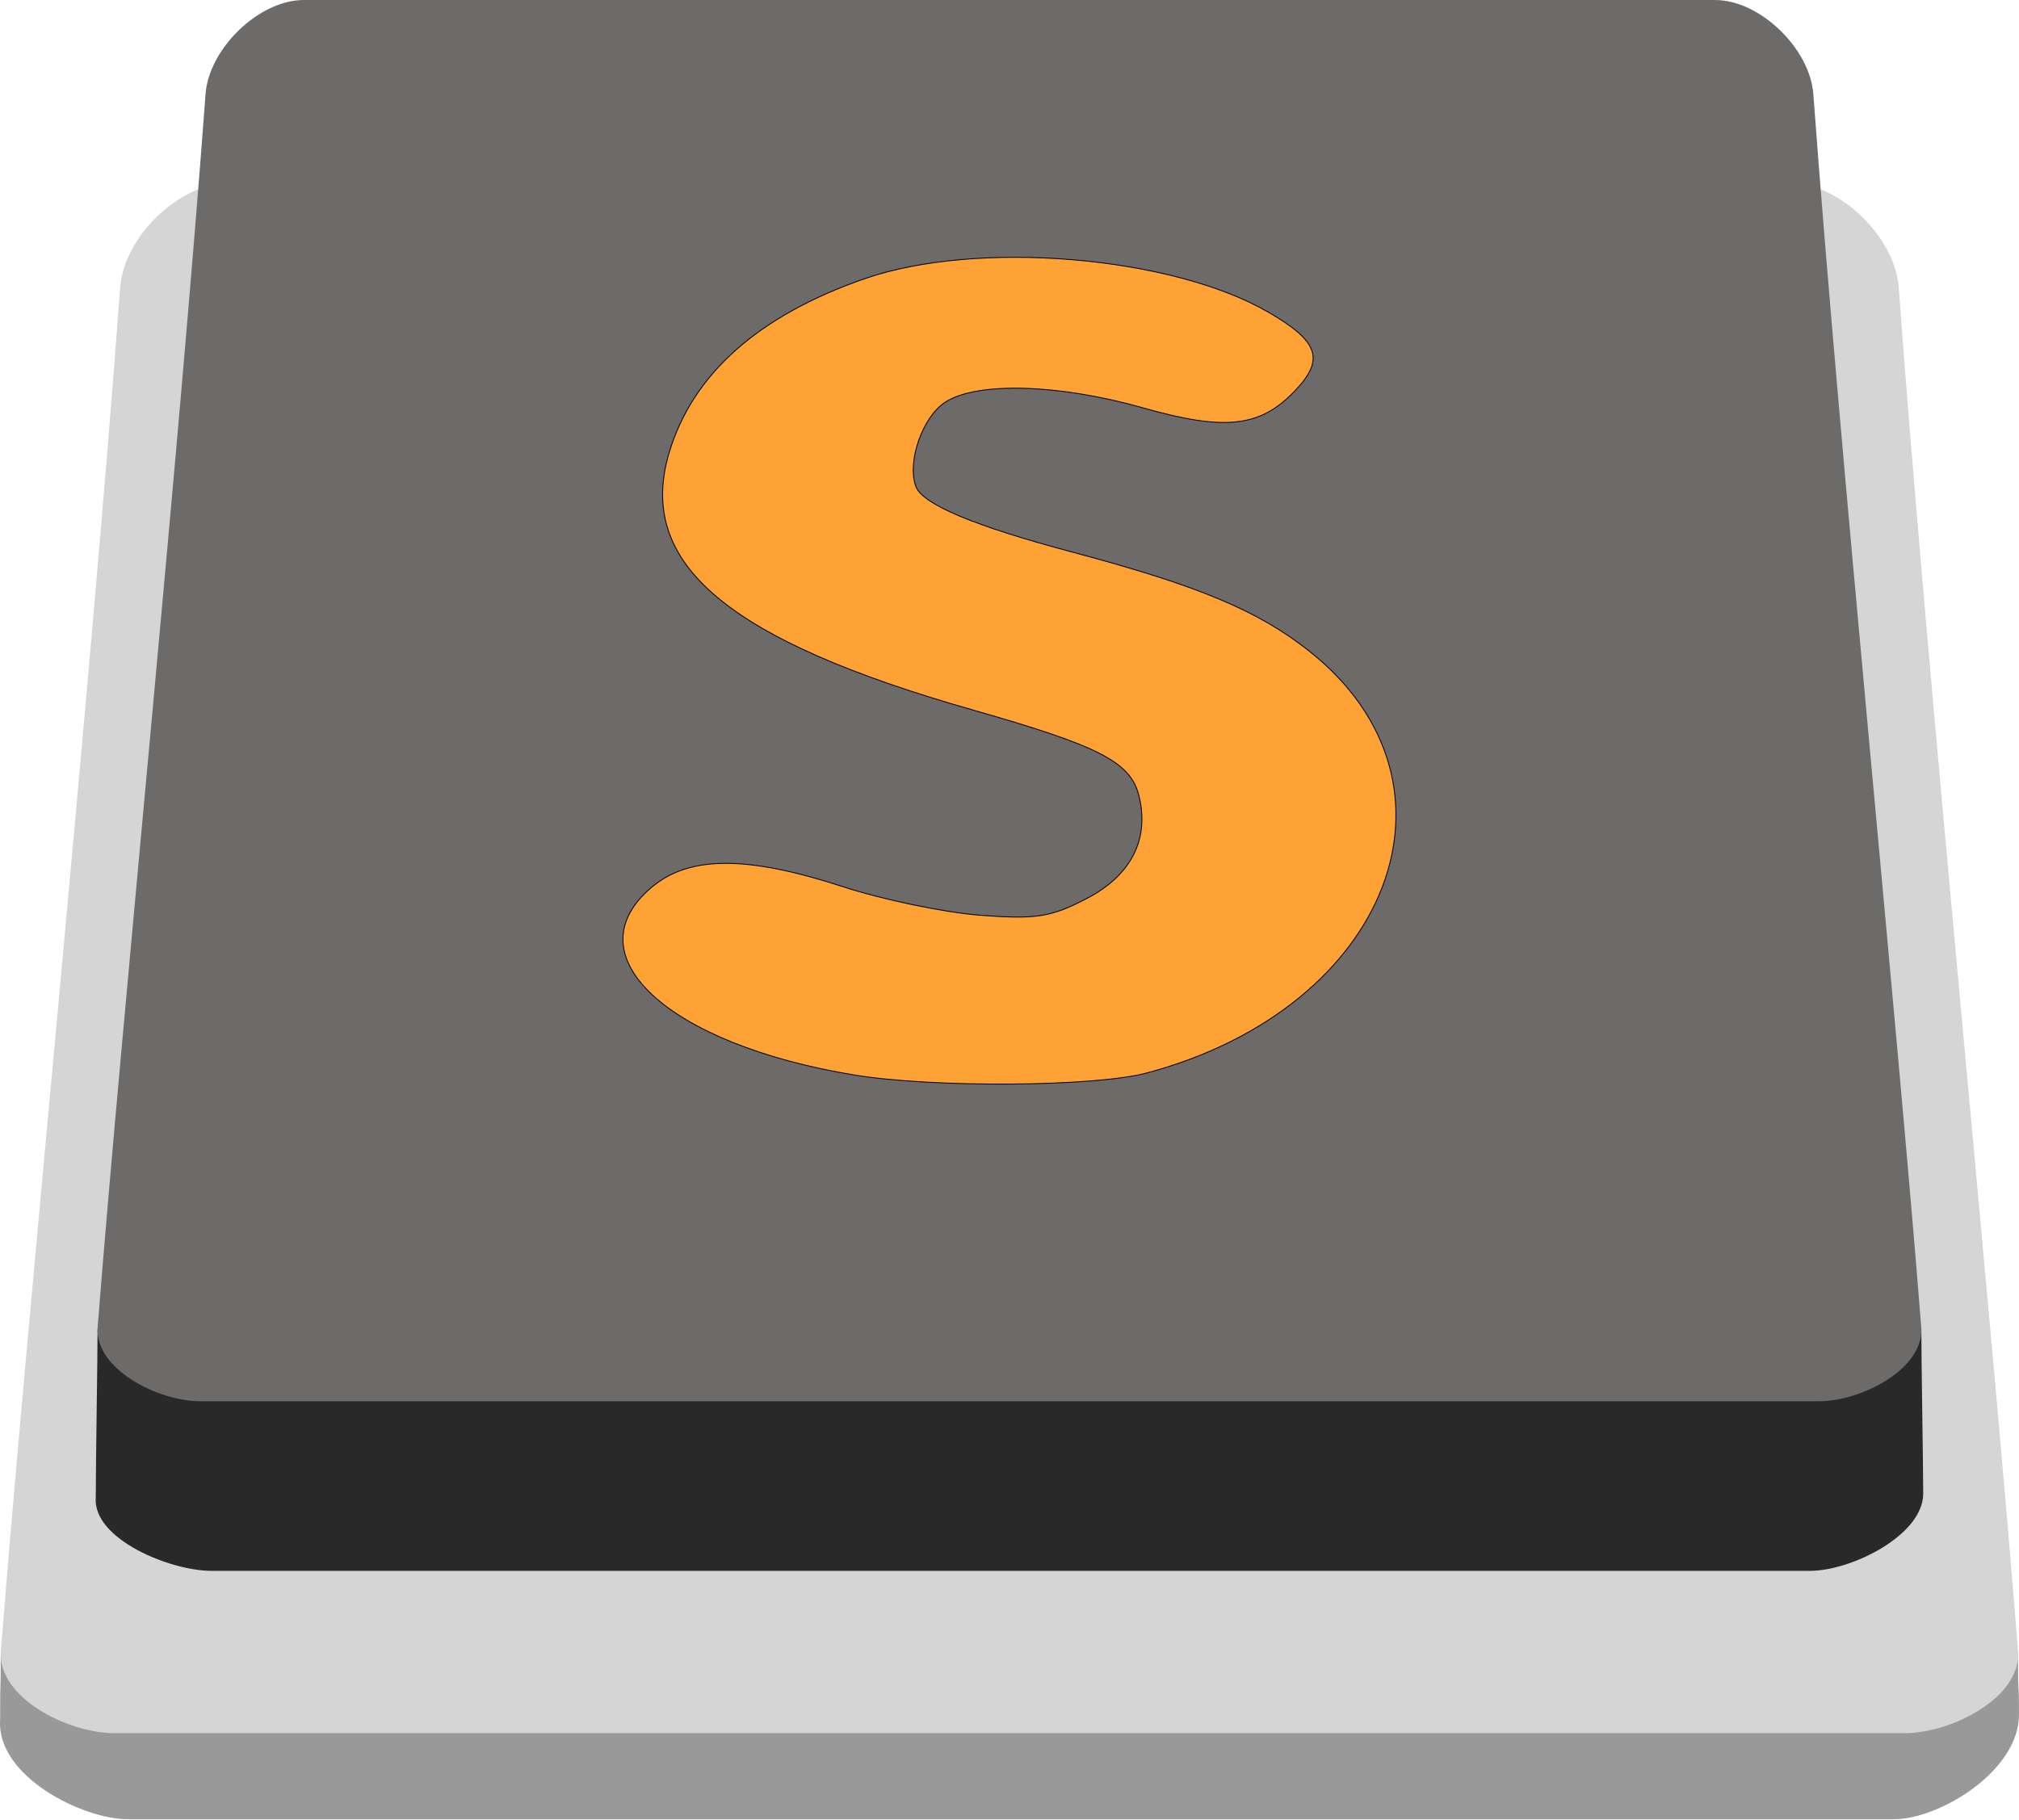
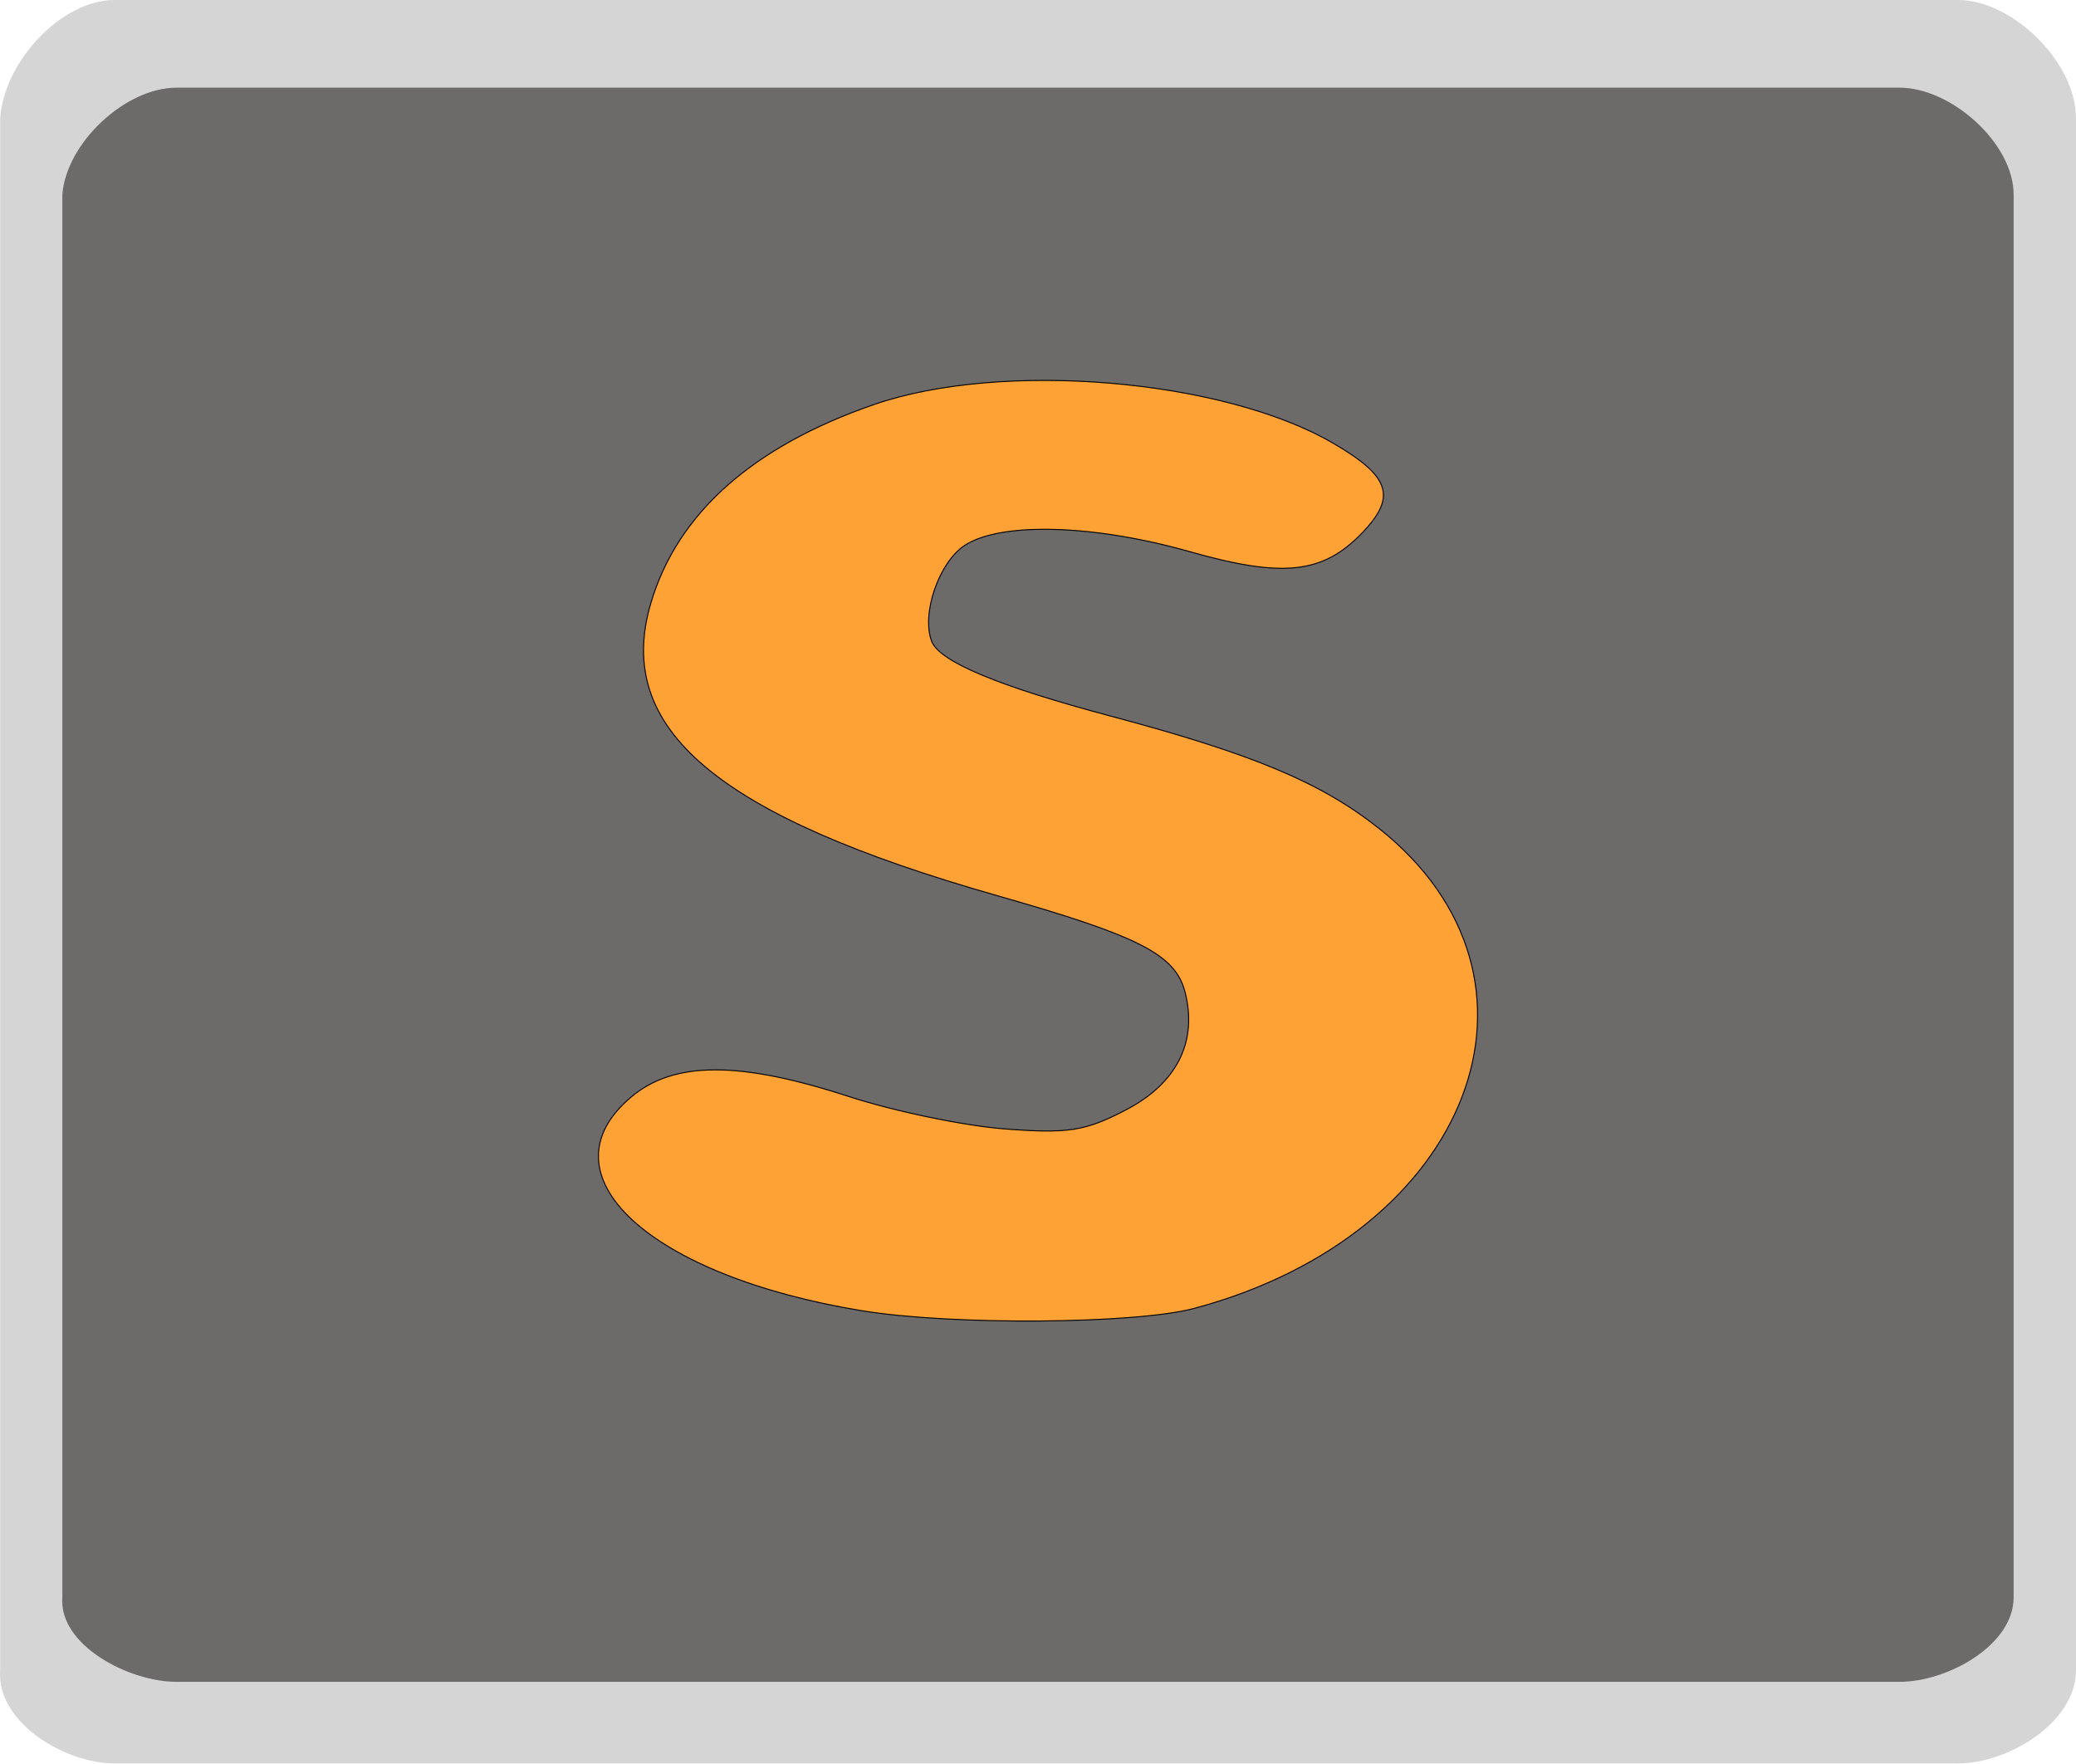
- <svg xmlns="http://www.w3.org/2000/svg" id="svg3020" version="1.1" width="232.748" height="209.76">
+ <svg xmlns="http://www.w3.org/2000/svg" id="svg3020" version="1.1" width="210.42" height="178.715">
  <defs id="defs3024" />
-   <path style="fill:#999999;fill-opacity:1;stroke:none" d="m 218.312,209.759 c 5.296,0 14.436,-5.573 14.436,-12.061 0,-4.181 -0.121,-2.023 -0.121,-7.067 -30.071,0 -203.112,0.183 -232.541,0.183 0,5.043 -0.073,1.785 -0.073,7.505 -0.414,6.468 9.46,11.44 14.756,11.44 z" id="path3032-7-5" />
-   <path style="fill:#d5d5d5;fill-opacity:1;stroke:none" d="m 219.603,199.831 c 5.371,0 13.452,-4.117 13.032,-9.472 C 229.59,151.532 222.35,80.169 218.877,33.111 218.452,27.346 212.109,21.116 206.329,21.116 l -179.924,0 c -5.78,0 -12.123,6.23 -12.548,11.995 C 10.384,80.169 3.144,151.532 0.099,190.359 c -0.42,5.355 7.695,9.472 13.067,9.472 z" id="path3032-5" />
-   <path style="fill:#292929;fill-opacity:1;stroke:none" d="m 208.639,181.121 c 4.794,0 13.067,-4.118 13.067,-8.912 0,-3.09 -0.217,-15.26 -0.217,-18.988 -27.22,0 -183.605,-0.002 -210.243,-0.002 0,3.726 -0.206,15.222 -0.206,19.448 -0.375,4.779 8.563,8.453 13.357,8.453 z" id="path3032-7" />
-   <path style="fill:#6c6b69;fill-opacity:1;stroke:none" d="m 209.695,161.563 c 4.856,0 12.161,-3.721 11.781,-8.562 C 218.723,117.899 212.178,53.386 209.039,10.844 208.654,5.633 202.92,0 197.695,0 L 35.039,0 c -5.225,0 -10.959,5.632 -11.344,10.844 -3.139,42.542 -9.685,107.055 -12.438,142.156 -0.38,4.841 6.957,8.562 11.812,8.562 z" id="path3032" />
-   <g id="g4006" transform="translate(137.9526,-14.24719)" style="fill:#ffa236;fill-opacity:1">
+   <path style="fill:#d5d5d5;fill-opacity:1;stroke:none" d="m 198.481,178.715 c 5.014,0 11.939,-4.1 11.939,-9.472 0,-37.328 0,-109.19 0,-157.248 C 210.42,6.215 203.877,0 198.481,0 L 11.621,0 C 6.225,0 0.413,6.23 0.016,11.995 c 0,48.561 0,117.418 0,157.248 -0.392,5.355 6.591,9.472 11.605,9.472 z" id="path3032-5" />
+   <path style="fill:#6c6b69;fill-opacity:1;stroke:none" d="m 192.538,170.446 c 4.856,0 11.562,-3.707 11.562,-8.562 0,-34.102 0,-99.614 0,-142.156 0,-5.225 -6.337,-10.844 -11.562,-10.844 l -174.64,0 c -5.225,0 -11.194,5.632 -11.578,10.844 0,44.042 0,105.534 0,142.156 -0.38,4.841 6.722,8.562 11.578,8.562 z" id="path3032" />
+   <g id="g4006" transform="translate(126.7957,-5.363215)" style="fill:#ffa236;fill-opacity:1">
    <path style="fill:#ffa236;fill-opacity:1;stroke:#000000;stroke-width:0.1;stroke-miterlimit:4;stroke-opacity:1;stroke-dasharray:none" d="m -39.399,138.206 c -21.623,-3.532 -32.746,-13.821 -23.422,-21.666 4.336,-3.648 10.966,-3.665 22.046,-0.055 4.576,1.491 11.686,2.971 15.799,3.288 6.436,0.497 8.147,0.231 12.273,-1.91 5.166,-2.68 7.296,-6.879 6.036,-11.899 -0.967,-3.853 -4.557,-5.703 -19.099,-9.843 -28.373,-8.078 -38.823,-16.906 -35.065,-29.623 2.685,-9.087 10.298,-15.87 22.59,-20.127 12.947,-4.484 35.332,-2.615 46.528,3.885 5.825,3.382 6.506,5.437 3.007,9.089 C 7.298,63.515 3.277,63.96 -6.184,61.276 -15.959,58.504 -25.358,58.241 -29.017,60.639 c -2.612,1.711 -4.412,6.941 -3.345,9.72 0.787,2.051 6.75,4.545 18.071,7.558 14.47,3.852 21.35,6.726 27.231,11.374 19.342,15.289 9.413,41.153 -18.684,48.669 -5.973,1.598 -24.544,1.733 -33.654,0.245 z" id="path4018" />
  </g>
</svg>
